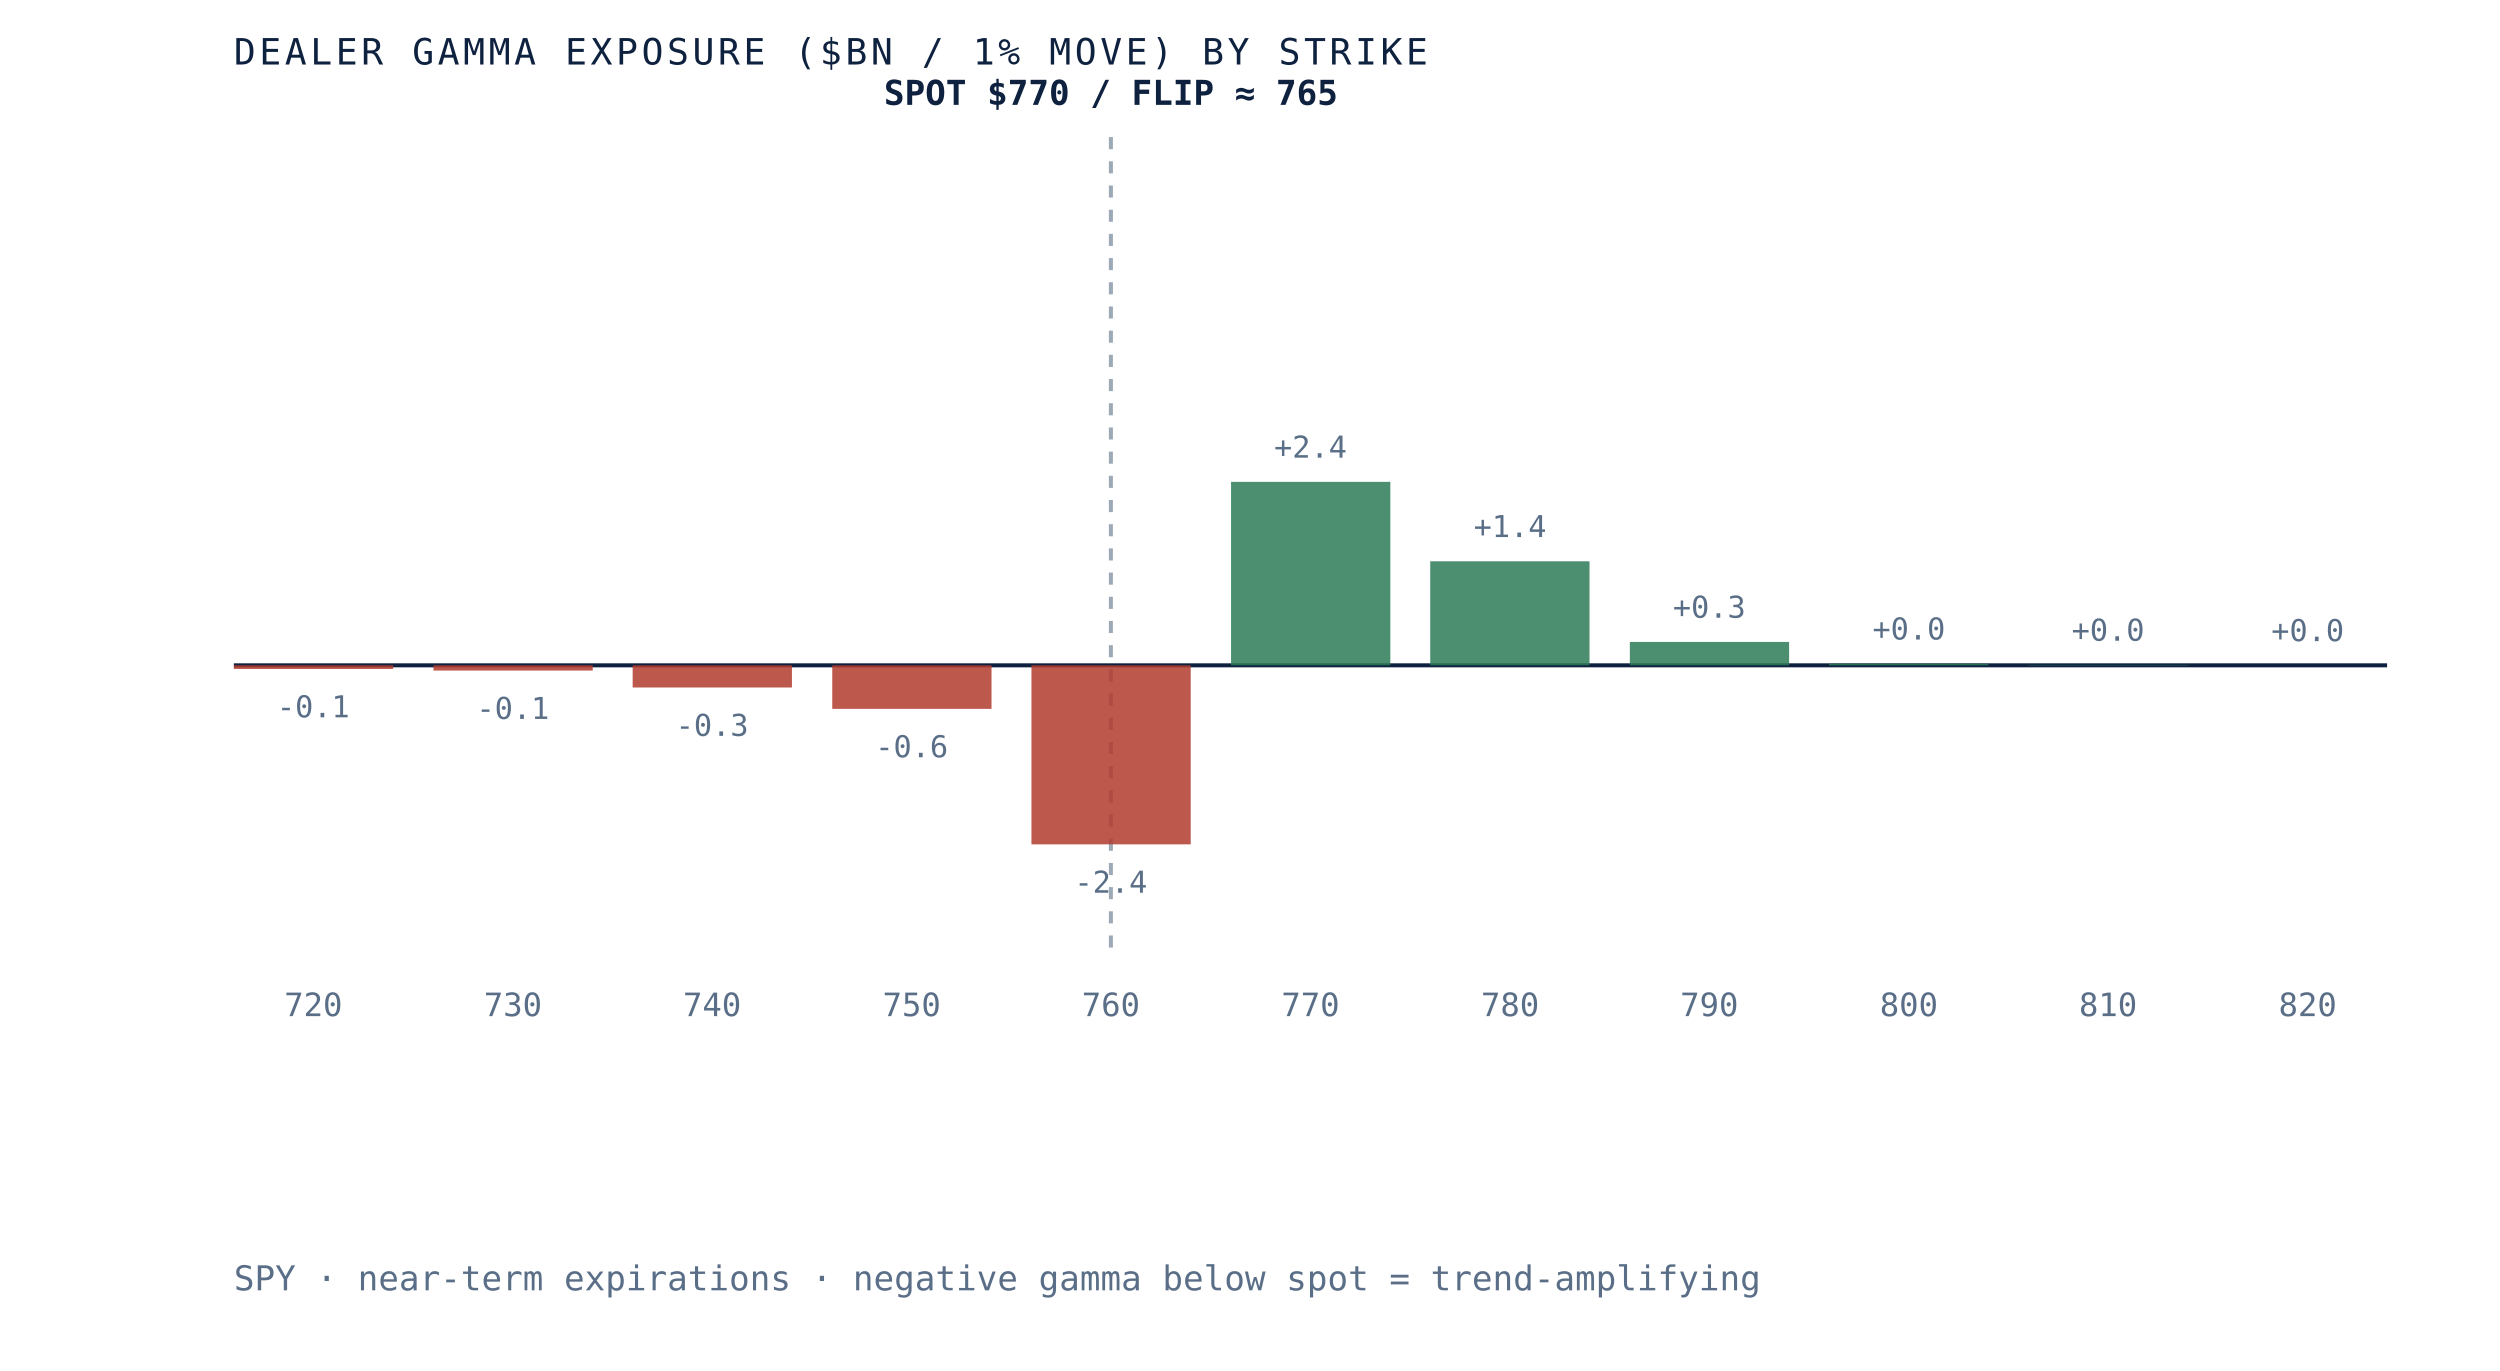
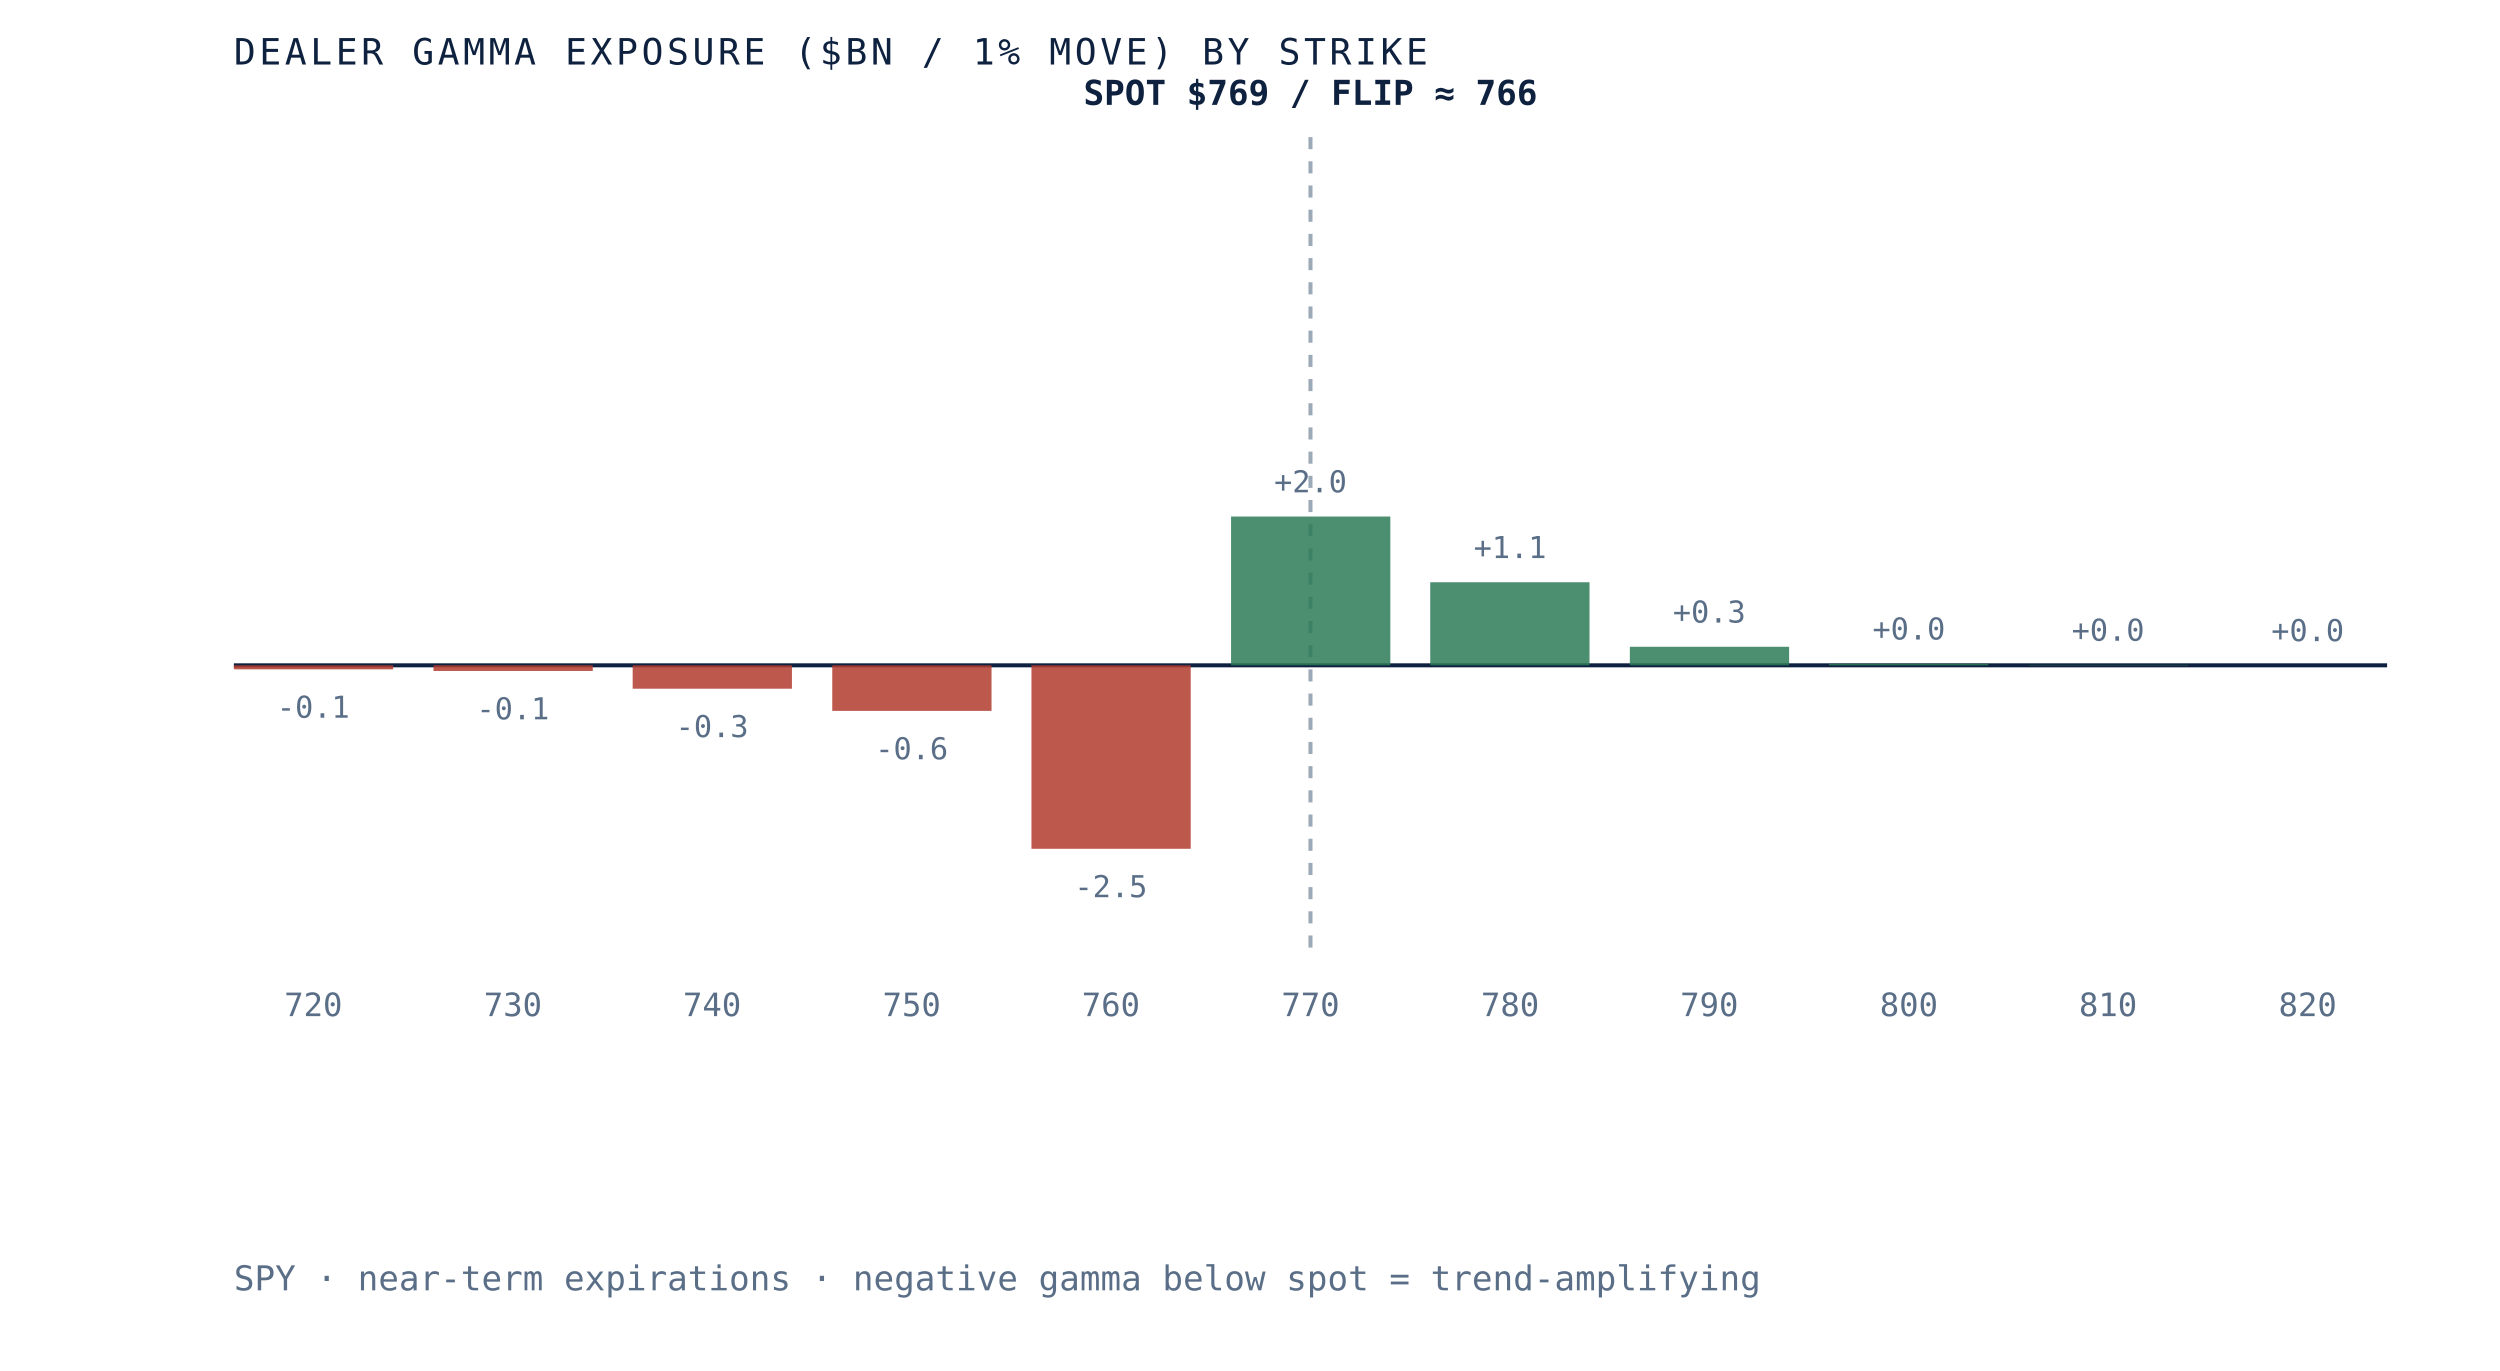
- <svg xmlns="http://www.w3.org/2000/svg" viewBox="0 0 620 340" role="img" aria-label="Dealer gamma exposure by strike for SPY, negative below spot and positive above, gamma flip near 765" preserveAspectRatio="xMidYMid meet" style="width:100%;height:auto;display:block">
+ <svg xmlns="http://www.w3.org/2000/svg" viewBox="0 0 620 340" role="img" aria-label="Dealer gamma exposure by strike for SPY, negative below spot and positive above, gamma flip near 766" preserveAspectRatio="xMidYMid meet" style="width:100%;height:auto;display:block">
  <rect x="0" y="0" width="620" height="340" fill="white" />
  <line x1="58" y1="165" x2="592" y2="165" stroke="#0e2240" stroke-width="1" />
-   <line x1="275.5" y1="34" x2="275.5" y2="235" stroke="#5a6f87" stroke-width="1" stroke-dasharray="3 3" opacity="0.6" />
-   <rect x="58.0" y="165.0" width="39.5" height="0.9" fill="#b23b2e" opacity="0.85" />
-   <text x="77.7" y="177.9" text-anchor="middle" font-family="'JetBrains Mono', monospace" font-size="7.5" fill="#5a6f87">-0.1</text>
+   <line x1="325.0" y1="34" x2="325.0" y2="235" stroke="#5a6f87" stroke-width="1" stroke-dasharray="3 3" opacity="0.6" />
+   <rect x="58.0" y="165.0" width="39.5" height="1.0" fill="#b23b2e" opacity="0.85" />
+   <text x="77.7" y="178.0" text-anchor="middle" font-family="'JetBrains Mono', monospace" font-size="7.5" fill="#5a6f87">-0.1</text>
  <text x="77.7" y="252" text-anchor="middle" font-family="'JetBrains Mono', monospace" font-size="8" fill="#5a6f87">720</text>
-   <rect x="107.5" y="165.0" width="39.5" height="1.3" fill="#b23b2e" opacity="0.85" />
-   <text x="127.2" y="178.3" text-anchor="middle" font-family="'JetBrains Mono', monospace" font-size="7.5" fill="#5a6f87">-0.1</text>
+   <rect x="107.5" y="165.0" width="39.5" height="1.4" fill="#b23b2e" opacity="0.85" />
+   <text x="127.2" y="178.4" text-anchor="middle" font-family="'JetBrains Mono', monospace" font-size="7.5" fill="#5a6f87">-0.1</text>
  <text x="127.2" y="252" text-anchor="middle" font-family="'JetBrains Mono', monospace" font-size="8" fill="#5a6f87">730</text>
-   <rect x="156.9" y="165.0" width="39.5" height="5.5" fill="#b23b2e" opacity="0.85" />
-   <text x="176.6" y="182.5" text-anchor="middle" font-family="'JetBrains Mono', monospace" font-size="7.5" fill="#5a6f87">-0.3</text>
+   <rect x="156.9" y="165.0" width="39.5" height="5.8" fill="#b23b2e" opacity="0.85" />
+   <text x="176.6" y="182.8" text-anchor="middle" font-family="'JetBrains Mono', monospace" font-size="7.5" fill="#5a6f87">-0.3</text>
  <text x="176.6" y="252" text-anchor="middle" font-family="'JetBrains Mono', monospace" font-size="8" fill="#5a6f87">740</text>
-   <rect x="206.4" y="165.0" width="39.5" height="10.8" fill="#b23b2e" opacity="0.85" />
-   <text x="226.1" y="187.8" text-anchor="middle" font-family="'JetBrains Mono', monospace" font-size="7.5" fill="#5a6f87">-0.6</text>
+   <rect x="206.4" y="165.0" width="39.5" height="11.3" fill="#b23b2e" opacity="0.85" />
+   <text x="226.1" y="188.3" text-anchor="middle" font-family="'JetBrains Mono', monospace" font-size="7.5" fill="#5a6f87">-0.6</text>
  <text x="226.1" y="252" text-anchor="middle" font-family="'JetBrains Mono', monospace" font-size="8" fill="#5a6f87">750</text>
-   <rect x="255.8" y="165.0" width="39.5" height="44.4" fill="#b23b2e" opacity="0.85" />
-   <text x="275.5" y="221.4" text-anchor="middle" font-family="'JetBrains Mono', monospace" font-size="7.5" fill="#5a6f87">-2.4</text>
+   <rect x="255.8" y="165.0" width="39.5" height="45.5" fill="#b23b2e" opacity="0.85" />
+   <text x="275.5" y="222.5" text-anchor="middle" font-family="'JetBrains Mono', monospace" font-size="7.5" fill="#5a6f87">-2.5</text>
  <text x="275.5" y="252" text-anchor="middle" font-family="'JetBrains Mono', monospace" font-size="8" fill="#5a6f87">760</text>
-   <rect x="305.3" y="119.5" width="39.5" height="45.5" fill="#2c7a57" opacity="0.85" />
-   <text x="325.0" y="113.5" text-anchor="middle" font-family="'JetBrains Mono', monospace" font-size="7.5" fill="#5a6f87">+2.4</text>
+   <rect x="305.3" y="128.1" width="39.5" height="36.9" fill="#2c7a57" opacity="0.85" />
+   <text x="325.0" y="122.1" text-anchor="middle" font-family="'JetBrains Mono', monospace" font-size="7.5" fill="#5a6f87">+2.0</text>
  <text x="325.0" y="252" text-anchor="middle" font-family="'JetBrains Mono', monospace" font-size="8" fill="#5a6f87">770</text>
-   <rect x="354.7" y="139.2" width="39.5" height="25.8" fill="#2c7a57" opacity="0.85" />
-   <text x="374.5" y="133.2" text-anchor="middle" font-family="'JetBrains Mono', monospace" font-size="7.5" fill="#5a6f87">+1.4</text>
+   <rect x="354.7" y="144.4" width="39.5" height="20.6" fill="#2c7a57" opacity="0.85" />
+   <text x="374.5" y="138.4" text-anchor="middle" font-family="'JetBrains Mono', monospace" font-size="7.5" fill="#5a6f87">+1.1</text>
  <text x="374.5" y="252" text-anchor="middle" font-family="'JetBrains Mono', monospace" font-size="8" fill="#5a6f87">780</text>
-   <rect x="404.2" y="159.2" width="39.5" height="5.8" fill="#2c7a57" opacity="0.85" />
-   <text x="423.9" y="153.2" text-anchor="middle" font-family="'JetBrains Mono', monospace" font-size="7.5" fill="#5a6f87">+0.3</text>
+   <rect x="404.2" y="160.4" width="39.5" height="4.6" fill="#2c7a57" opacity="0.85" />
+   <text x="423.9" y="154.4" text-anchor="middle" font-family="'JetBrains Mono', monospace" font-size="7.5" fill="#5a6f87">+0.3</text>
  <text x="423.9" y="252" text-anchor="middle" font-family="'JetBrains Mono', monospace" font-size="8" fill="#5a6f87">790</text>
  <rect x="453.6" y="164.6" width="39.5" height="0.4" fill="#2c7a57" opacity="0.85" />
  <text x="473.4" y="158.6" text-anchor="middle" font-family="'JetBrains Mono', monospace" font-size="7.5" fill="#5a6f87">+0.0</text>
  <text x="473.4" y="252" text-anchor="middle" font-family="'JetBrains Mono', monospace" font-size="8" fill="#5a6f87">800</text>
  <rect x="503.1" y="164.9" width="39.5" height="0.1" fill="#2c7a57" opacity="0.85" />
  <text x="522.8" y="158.9" text-anchor="middle" font-family="'JetBrains Mono', monospace" font-size="7.5" fill="#5a6f87">+0.0</text>
  <text x="522.8" y="252" text-anchor="middle" font-family="'JetBrains Mono', monospace" font-size="8" fill="#5a6f87">810</text>
  <rect x="552.5" y="165.0" width="39.5" height="0.0" fill="#2c7a57" opacity="0.85" />
  <text x="572.3" y="159.0" text-anchor="middle" font-family="'JetBrains Mono', monospace" font-size="7.5" fill="#5a6f87">+0.0</text>
  <text x="572.3" y="252" text-anchor="middle" font-family="'JetBrains Mono', monospace" font-size="8" fill="#5a6f87">820</text>
-   <text x="275.5" y="26" text-anchor="middle" font-family="'JetBrains Mono', monospace" font-size="8.5" font-weight="bold" fill="#0e2240">SPOT $770 / FLIP ≈ 765</text>
+   <text x="325.0" y="26" text-anchor="middle" font-family="'JetBrains Mono', monospace" font-size="8.5" font-weight="bold" fill="#0e2240">SPOT $769 / FLIP ≈ 766</text>
  <text x="58" y="16" font-family="'JetBrains Mono', monospace" font-size="9" letter-spacing="0.1em" fill="#0e2240">DEALER GAMMA EXPOSURE ($BN / 1% MOVE) BY STRIKE</text>
  <text x="58" y="320" font-family="'JetBrains Mono', monospace" font-size="8.5" fill="#5a6f87">SPY · near-term expirations · negative gamma below spot = trend-amplifying</text>
</svg>
